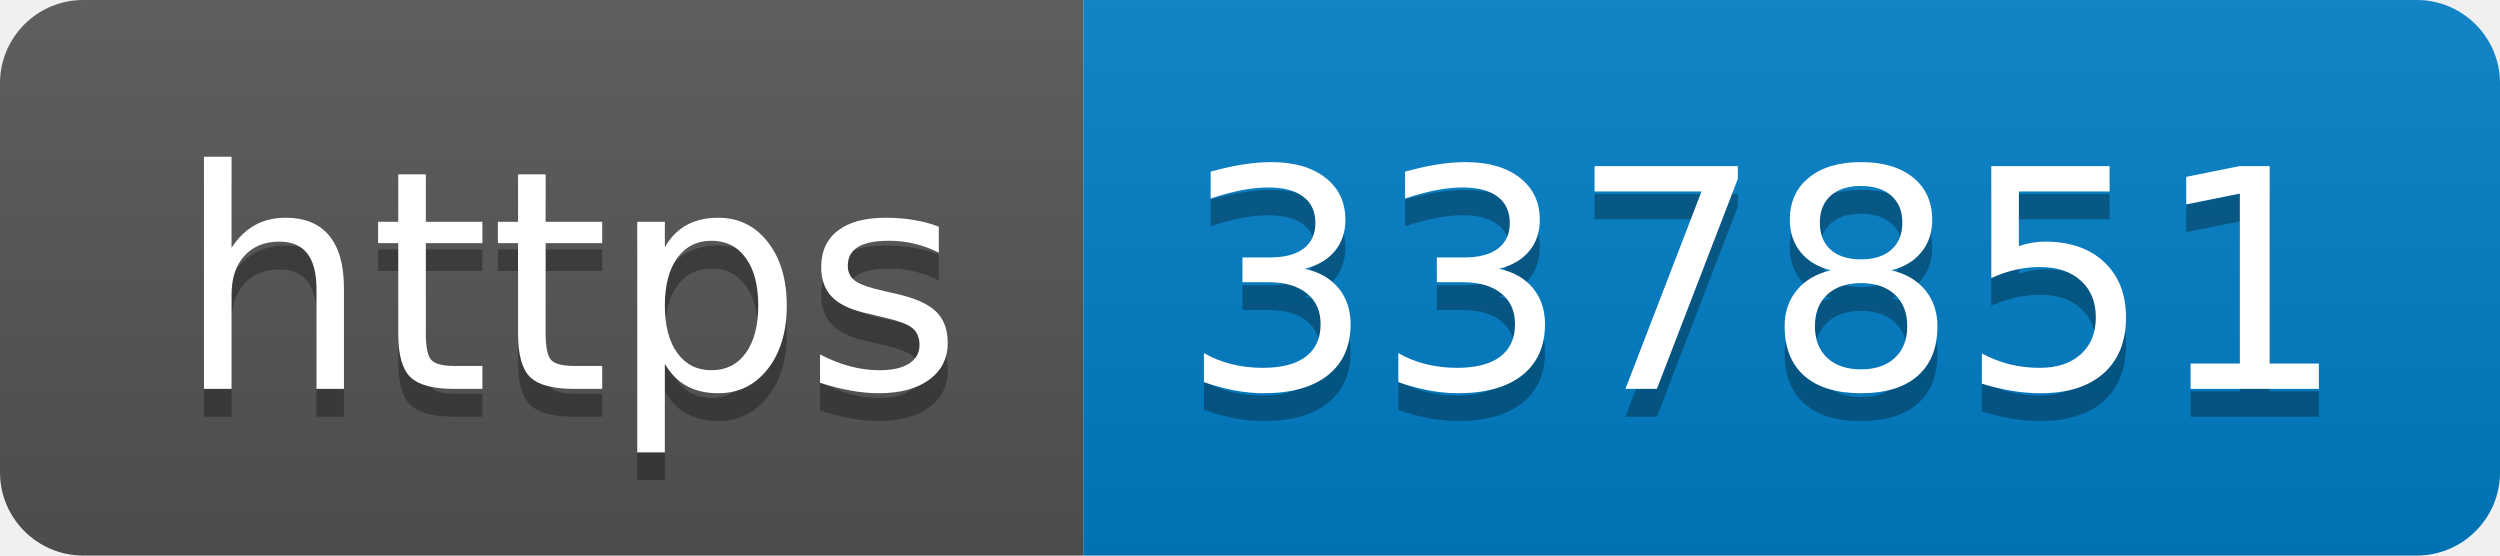
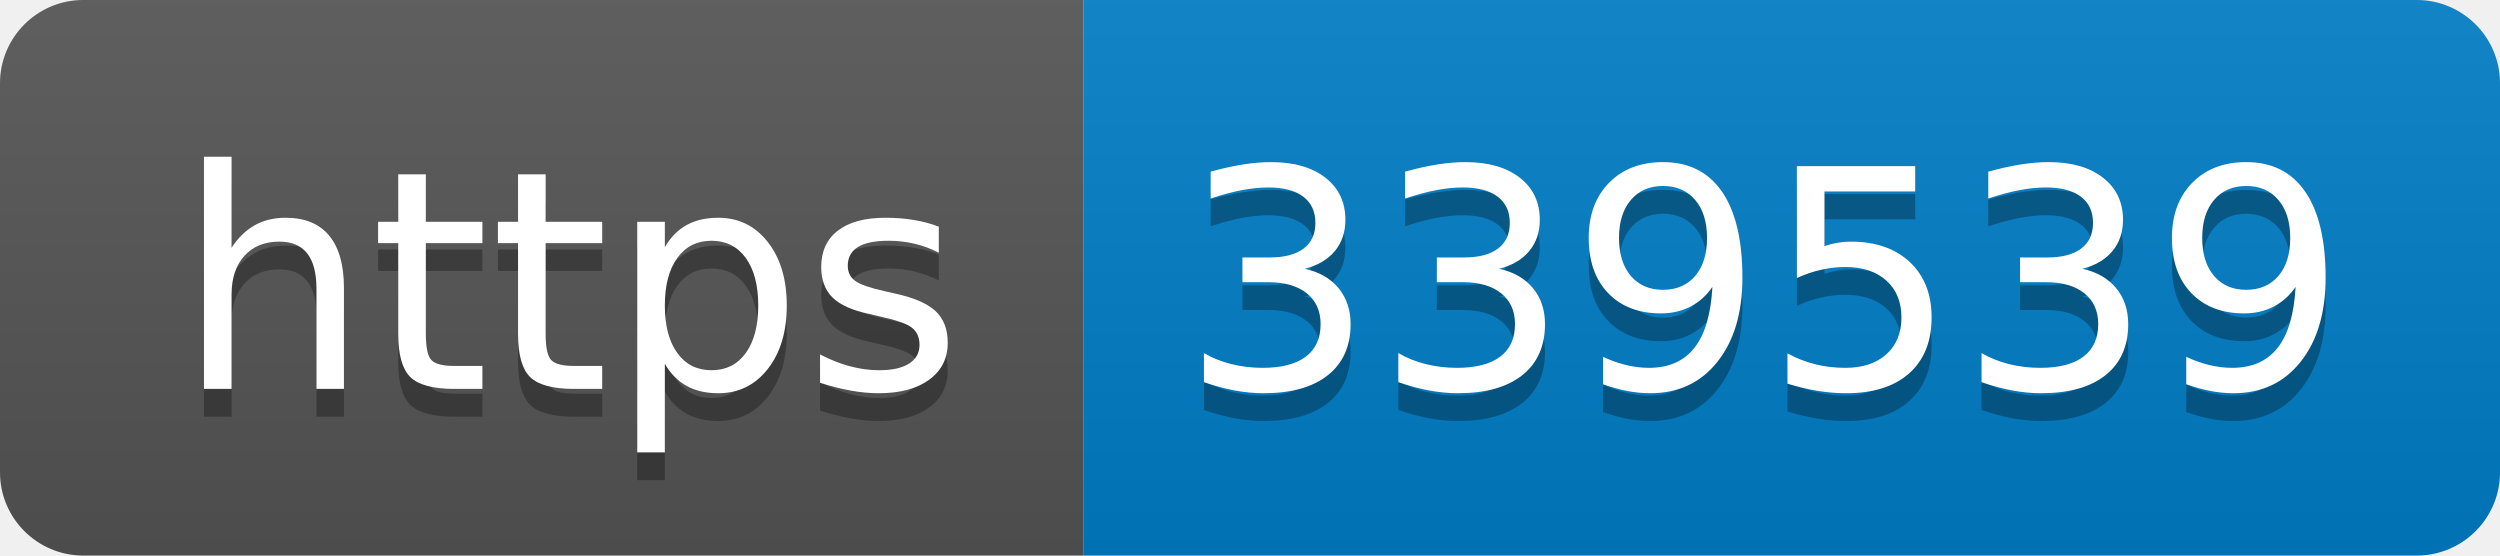
- <svg xmlns="http://www.w3.org/2000/svg" width="90" height="20" role="img" aria-label="https: 337851">
+ <svg xmlns="http://www.w3.org/2000/svg" width="90" height="20" role="img" aria-label="https: 339539">
  <linearGradient id="s" x2="0" y2="100%">
    <stop offset="0" stop-color="#bbb" stop-opacity=".1" />
    <stop offset="1" stop-opacity=".1" />
  </linearGradient>
  <clipPath id="r">
    <rect width="90" height="20" rx="3" fill="#fff" />
  </clipPath>
  <g clip-path="url(#r)">
    <rect width="39" height="20" fill="#555" />
    <rect x="39" width="51" height="20" fill="#007ec6" />
    <rect width="90" height="20" fill="url(#s)" />
  </g>
  <g fill="#fff" text-anchor="middle" font-family="Verdana,Geneva,DejaVu Sans,sans-serif" text-rendering="geometricPrecision" font-size="110">
    <text aria-hidden="true" x="205" y="150" fill="#010101" fill-opacity=".3" transform="scale(.1)" textLength="290">https</text>
    <text x="205" y="140" transform="scale(.1)" fill="#fff" textLength="290">https</text>
-     <text aria-hidden="true" x="635" y="150" fill="#010101" fill-opacity=".3" transform="scale(.1)" textLength="410">337851</text>
-     <text x="635" y="140" transform="scale(.1)" fill="#fff" textLength="410">337851</text>
+     <text aria-hidden="true" x="635" y="150" fill="#010101" fill-opacity=".3" transform="scale(.1)" textLength="410">339539</text>
+     <text x="635" y="140" transform="scale(.1)" fill="#fff" textLength="410">339539</text>
  </g>
</svg>
